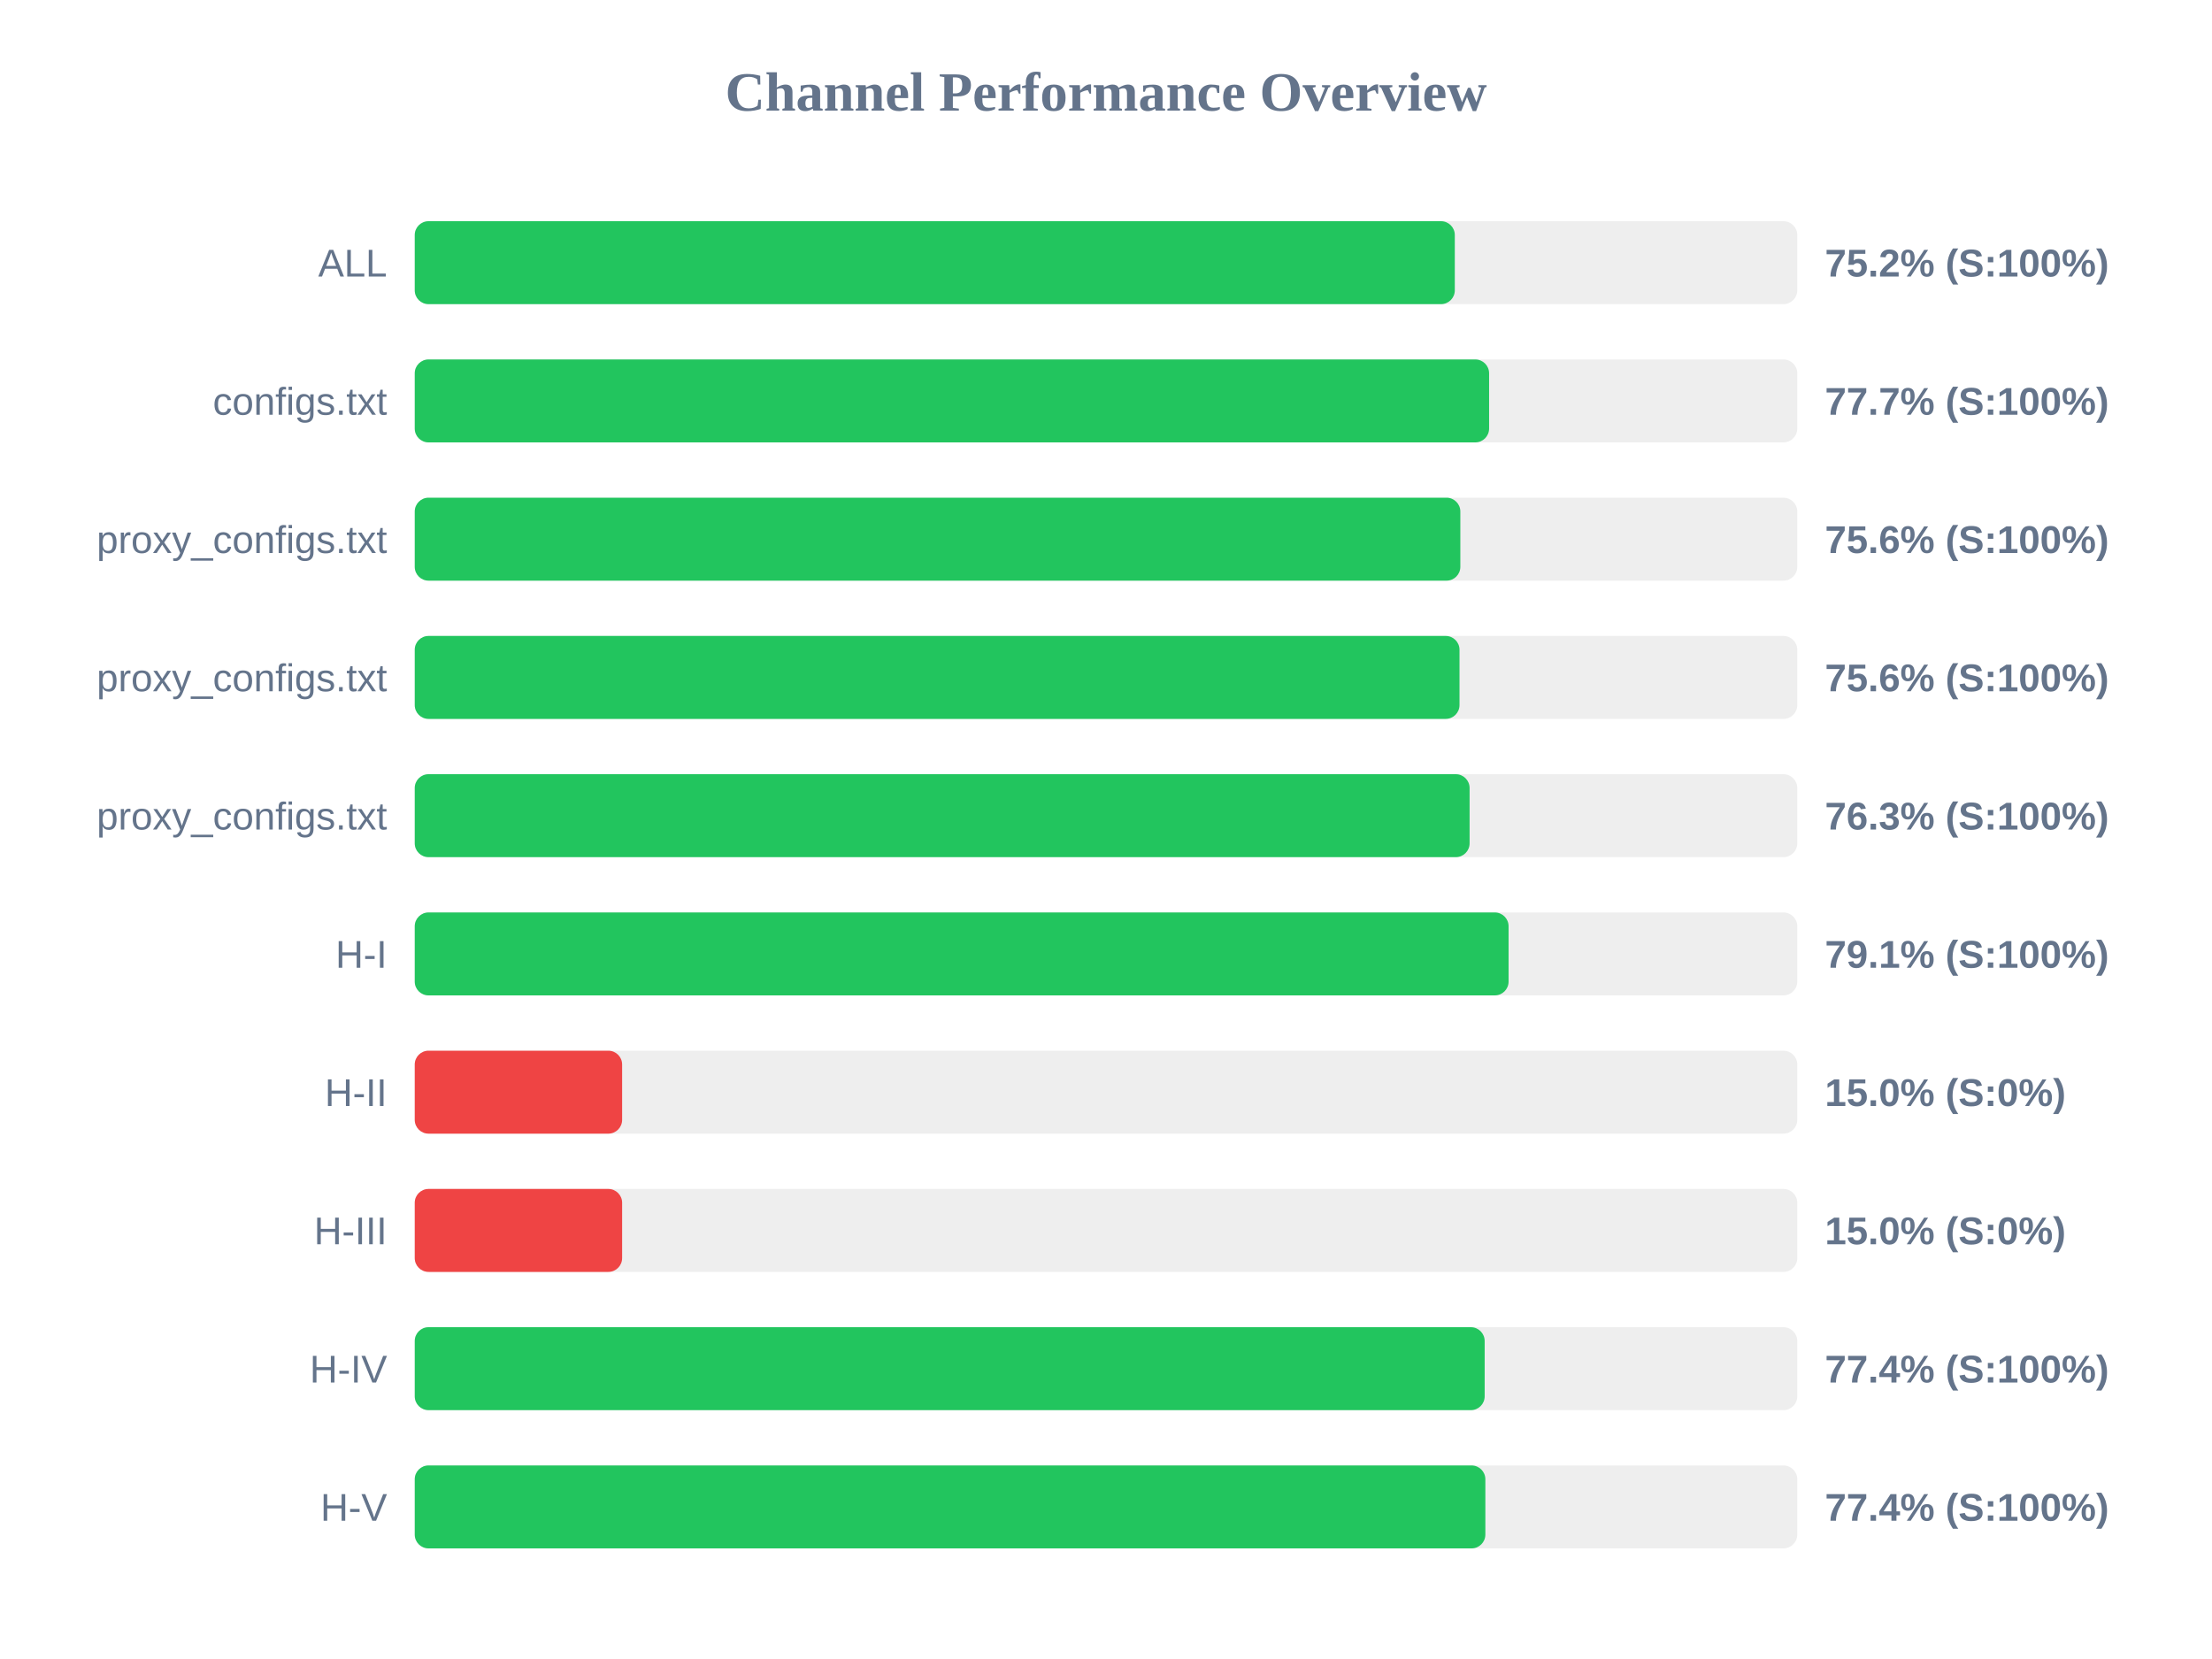
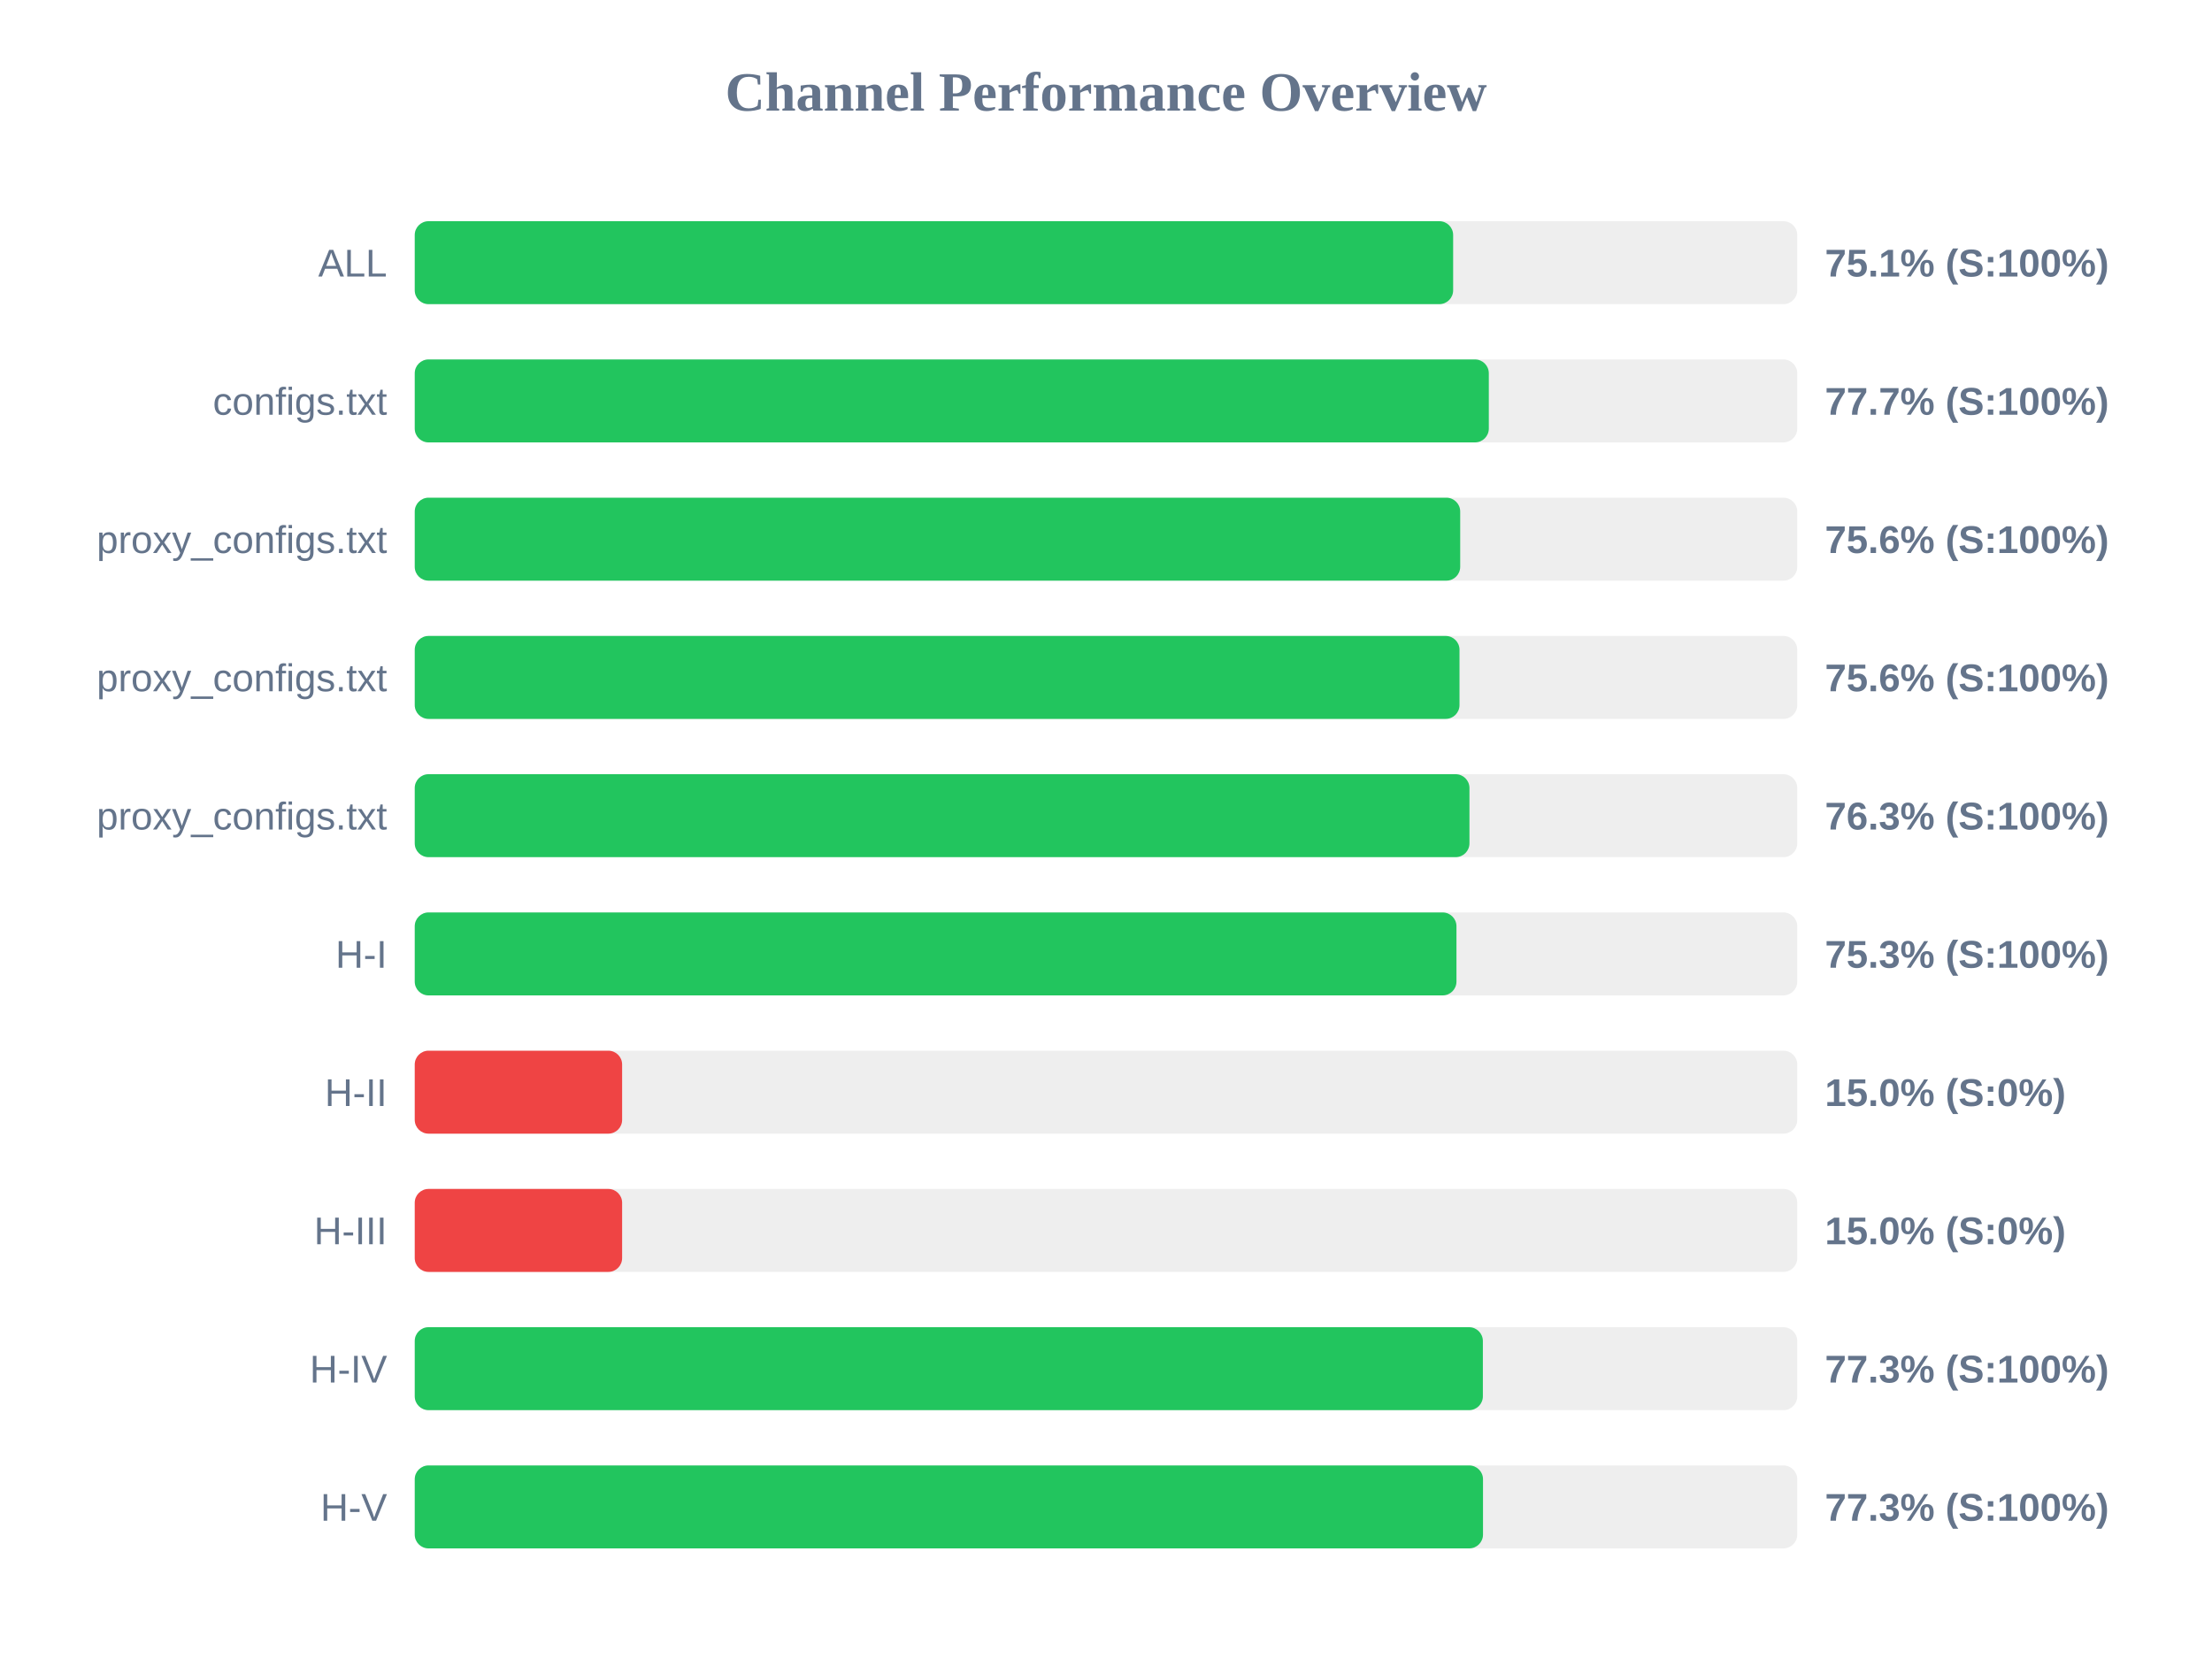
<svg xmlns="http://www.w3.org/2000/svg" width="800" height="600" version="1.1">
  <style>
        .row { font: 14px Arial; fill: #64748b; }
        .score { font: bold 14px Arial; fill: #64748b; }
    </style>
  <text x="400" y="40" text-anchor="middle" font-size="20px" font-weight="bold" fill="#64748b">Channel Performance Overview</text>
  <rect x="150" y="80" width="500" height="30" fill="#eee" rx="5" />
-   <rect x="150" y="80" width="376.15" height="30" fill="#22c55e" rx="5" />
+   <rect x="150" y="80" width="375.55" height="30" fill="#22c55e" rx="5" />
  <text x="140" y="100" text-anchor="end" class="row">ALL</text>
-   <text x="660" y="100" text-anchor="start" class="score">75.2% (S:100%)</text>
+   <text x="660" y="100" text-anchor="start" class="score">75.1% (S:100%)</text>
  <rect x="150" y="130" width="500" height="30" fill="#eee" rx="5" />
-   <rect x="150" y="130" width="388.55" height="30" fill="#22c55e" rx="5" />
+   <rect x="150" y="130" width="388.45" height="30" fill="#22c55e" rx="5" />
  <text x="140" y="150" text-anchor="end" class="row">configs.txt</text>
  <text x="660" y="150" text-anchor="start" class="score">77.7% (S:100%)</text>
  <rect x="150" y="180" width="500" height="30" fill="#eee" rx="5" />
-   <rect x="150" y="180" width="378.15" height="30" fill="#22c55e" rx="5" />
+   <rect x="150" y="180" width="378.1" height="30" fill="#22c55e" rx="5" />
  <text x="140" y="200" text-anchor="end" class="row">proxy_configs.txt</text>
  <text x="660" y="200" text-anchor="start" class="score">75.6% (S:100%)</text>
  <rect x="150" y="230" width="500" height="30" fill="#eee" rx="5" />
  <rect x="150" y="230" width="377.85" height="30" fill="#22c55e" rx="5" />
  <text x="140" y="250" text-anchor="end" class="row">proxy_configs.txt</text>
  <text x="660" y="250" text-anchor="start" class="score">75.6% (S:100%)</text>
  <rect x="150" y="280" width="500" height="30" fill="#eee" rx="5" />
-   <rect x="150" y="280" width="381.5" height="30" fill="#22c55e" rx="5" />
+   <rect x="150" y="280" width="381.45" height="30" fill="#22c55e" rx="5" />
  <text x="140" y="300" text-anchor="end" class="row">proxy_configs.txt</text>
  <text x="660" y="300" text-anchor="start" class="score">76.3% (S:100%)</text>
  <rect x="150" y="330" width="500" height="30" fill="#eee" rx="5" />
-   <rect x="150" y="330" width="395.6" height="30" fill="#22c55e" rx="5" />
+   <rect x="150" y="330" width="376.75" height="30" fill="#22c55e" rx="5" />
  <text x="140" y="350" text-anchor="end" class="row">H-I</text>
-   <text x="660" y="350" text-anchor="start" class="score">79.1% (S:100%)</text>
+   <text x="660" y="350" text-anchor="start" class="score">75.3% (S:100%)</text>
  <rect x="150" y="380" width="500" height="30" fill="#eee" rx="5" />
  <rect x="150" y="380" width="75.0" height="30" fill="#ef4444" rx="5" />
  <text x="140" y="400" text-anchor="end" class="row">H-II</text>
  <text x="660" y="400" text-anchor="start" class="score">15.0% (S:0%)</text>
  <rect x="150" y="430" width="500" height="30" fill="#eee" rx="5" />
  <rect x="150" y="430" width="75.0" height="30" fill="#ef4444" rx="5" />
  <text x="140" y="450" text-anchor="end" class="row">H-III</text>
  <text x="660" y="450" text-anchor="start" class="score">15.0% (S:0%)</text>
  <rect x="150" y="480" width="500" height="30" fill="#eee" rx="5" />
-   <rect x="150" y="480" width="386.95" height="30" fill="#22c55e" rx="5" />
+   <rect x="150" y="480" width="386.3" height="30" fill="#22c55e" rx="5" />
  <text x="140" y="500" text-anchor="end" class="row">H-IV</text>
-   <text x="660" y="500" text-anchor="start" class="score">77.4% (S:100%)</text>
+   <text x="660" y="500" text-anchor="start" class="score">77.3% (S:100%)</text>
  <rect x="150" y="530" width="500" height="30" fill="#eee" rx="5" />
-   <rect x="150" y="530" width="387.2" height="30" fill="#22c55e" rx="5" />
+   <rect x="150" y="530" width="386.35" height="30" fill="#22c55e" rx="5" />
  <text x="140" y="550" text-anchor="end" class="row">H-V</text>
-   <text x="660" y="550" text-anchor="start" class="score">77.4% (S:100%)</text>
+   <text x="660" y="550" text-anchor="start" class="score">77.3% (S:100%)</text>
</svg>
